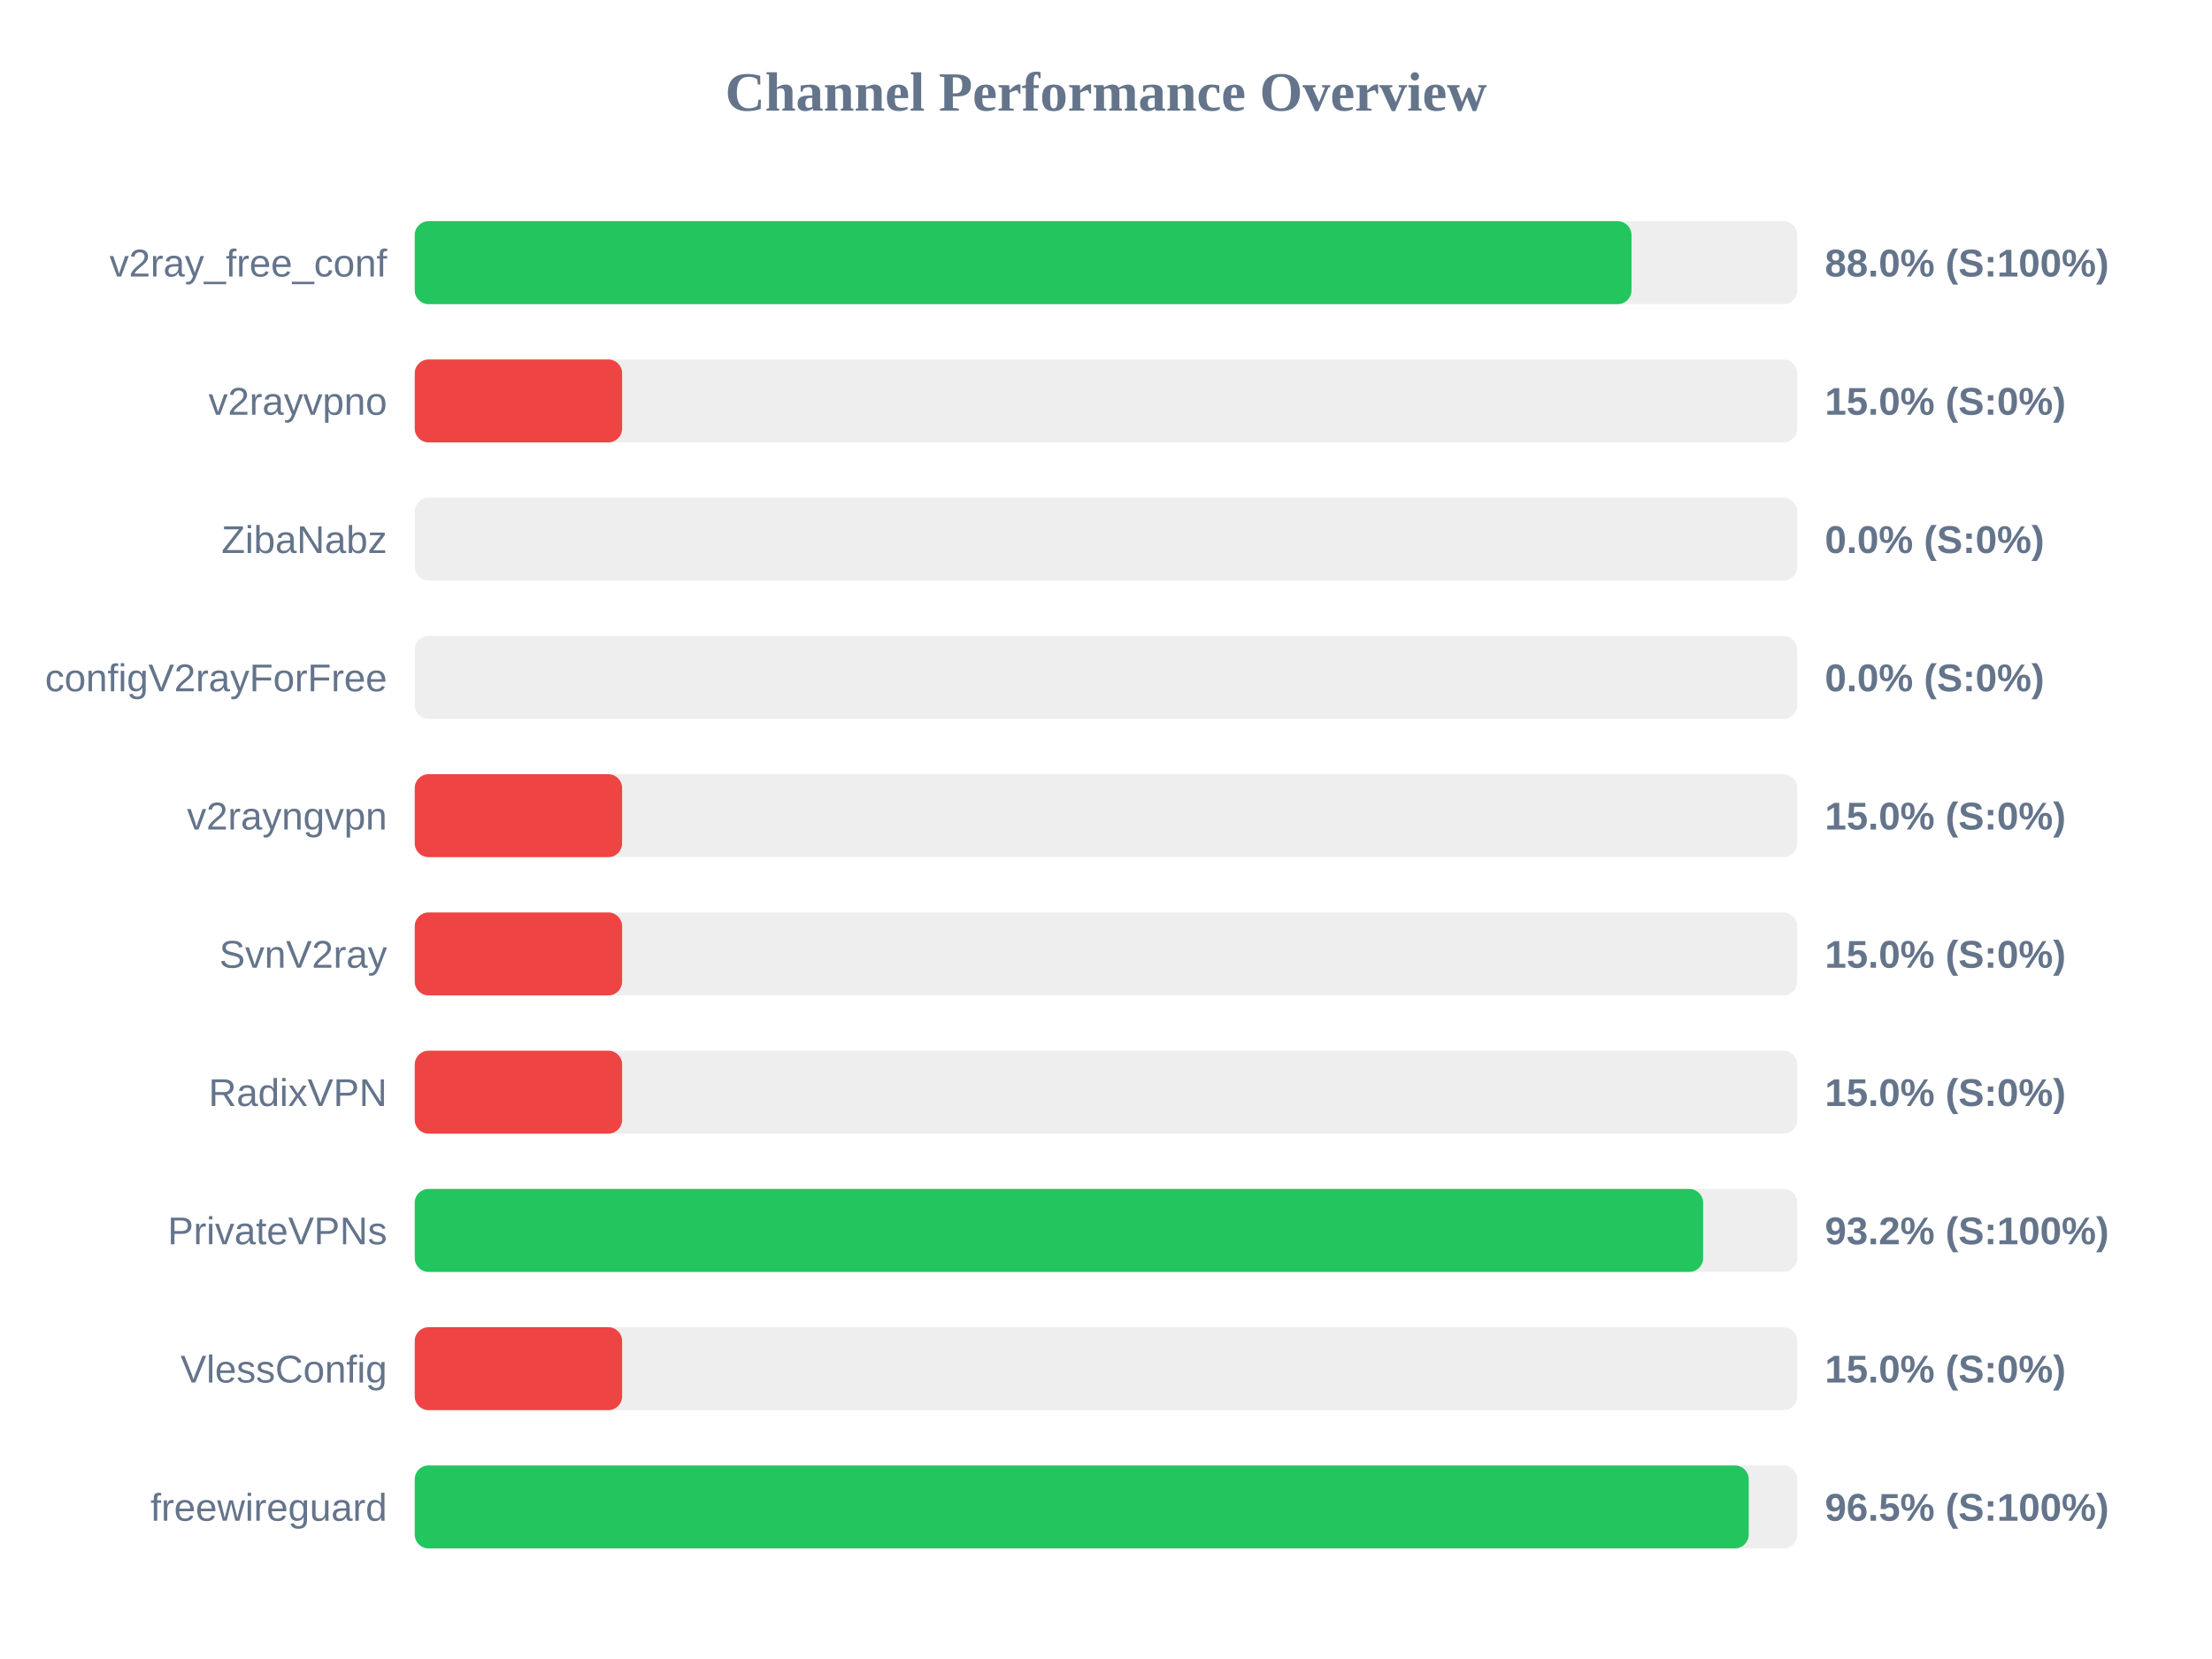
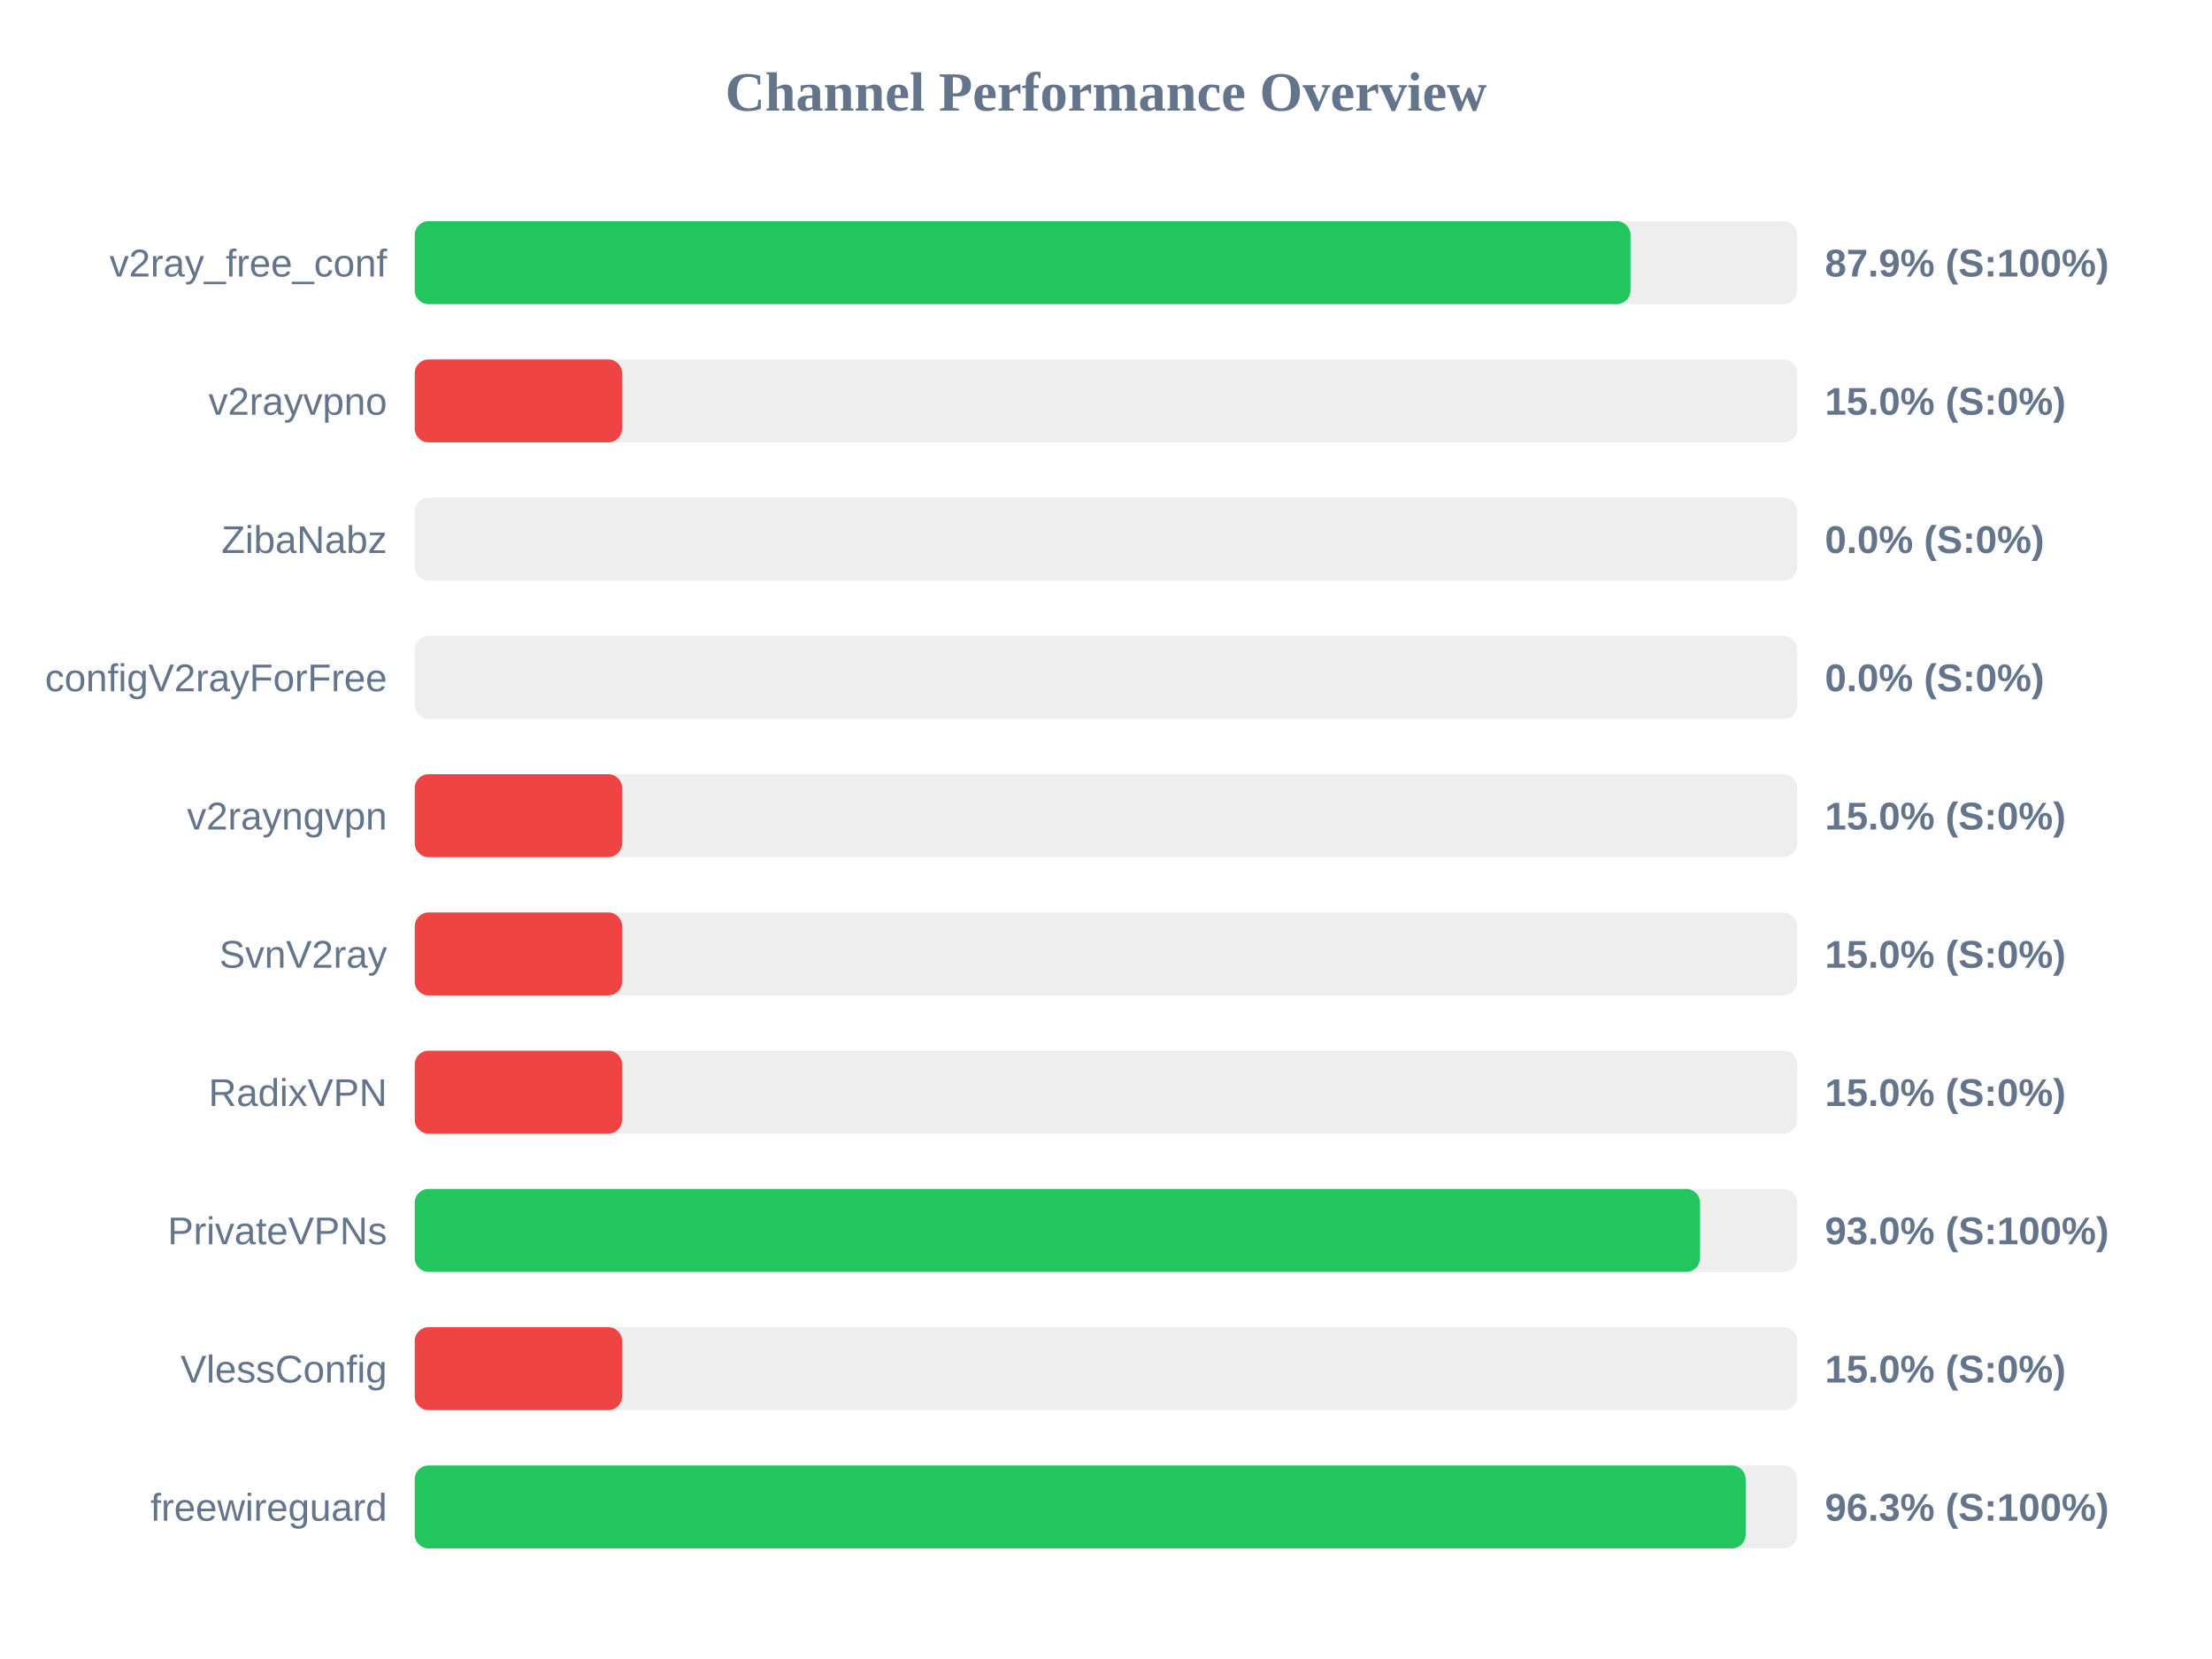
<svg xmlns="http://www.w3.org/2000/svg" width="800" height="600" version="1.1">
  <style>
        .row { font: 14px Arial; fill: #64748b; }
        .score { font: bold 14px Arial; fill: #64748b; }
    </style>
  <text x="400" y="40" text-anchor="middle" font-size="20px" font-weight="bold" fill="#64748b">Channel Performance Overview</text>
  <rect x="150" y="80" width="500" height="30" fill="#eee" rx="5" />
-   <rect x="150" y="80" width="440.05" height="30" fill="#22c55e" rx="5" />
+   <rect x="150" y="80" width="439.7" height="30" fill="#22c55e" rx="5" />
  <text x="140" y="100" text-anchor="end" class="row">v2ray_free_conf</text>
-   <text x="660" y="100" text-anchor="start" class="score">88.0% (S:100%)</text>
+   <text x="660" y="100" text-anchor="start" class="score">87.9% (S:100%)</text>
  <rect x="150" y="130" width="500" height="30" fill="#eee" rx="5" />
  <rect x="150" y="130" width="75.0" height="30" fill="#ef4444" rx="5" />
  <text x="140" y="150" text-anchor="end" class="row">v2rayvpno</text>
  <text x="660" y="150" text-anchor="start" class="score">15.0% (S:0%)</text>
  <rect x="150" y="180" width="500" height="30" fill="#eee" rx="5" />
  <rect x="150" y="180" width="0.0" height="30" fill="#ef4444" rx="5" />
  <text x="140" y="200" text-anchor="end" class="row">ZibaNabz</text>
  <text x="660" y="200" text-anchor="start" class="score">0.0% (S:0%)</text>
  <rect x="150" y="230" width="500" height="30" fill="#eee" rx="5" />
  <rect x="150" y="230" width="0.0" height="30" fill="#ef4444" rx="5" />
  <text x="140" y="250" text-anchor="end" class="row">configV2rayForFree</text>
  <text x="660" y="250" text-anchor="start" class="score">0.0% (S:0%)</text>
  <rect x="150" y="280" width="500" height="30" fill="#eee" rx="5" />
  <rect x="150" y="280" width="75.0" height="30" fill="#ef4444" rx="5" />
  <text x="140" y="300" text-anchor="end" class="row">v2rayngvpn</text>
  <text x="660" y="300" text-anchor="start" class="score">15.0% (S:0%)</text>
  <rect x="150" y="330" width="500" height="30" fill="#eee" rx="5" />
  <rect x="150" y="330" width="75.0" height="30" fill="#ef4444" rx="5" />
  <text x="140" y="350" text-anchor="end" class="row">SvnV2ray</text>
  <text x="660" y="350" text-anchor="start" class="score">15.0% (S:0%)</text>
  <rect x="150" y="380" width="500" height="30" fill="#eee" rx="5" />
  <rect x="150" y="380" width="75.0" height="30" fill="#ef4444" rx="5" />
  <text x="140" y="400" text-anchor="end" class="row">RadixVPN</text>
  <text x="660" y="400" text-anchor="start" class="score">15.0% (S:0%)</text>
  <rect x="150" y="430" width="500" height="30" fill="#eee" rx="5" />
-   <rect x="150" y="430" width="465.95" height="30" fill="#22c55e" rx="5" />
+   <rect x="150" y="430" width="464.85" height="30" fill="#22c55e" rx="5" />
  <text x="140" y="450" text-anchor="end" class="row">PrivateVPNs</text>
-   <text x="660" y="450" text-anchor="start" class="score">93.2% (S:100%)</text>
+   <text x="660" y="450" text-anchor="start" class="score">93.0% (S:100%)</text>
  <rect x="150" y="480" width="500" height="30" fill="#eee" rx="5" />
  <rect x="150" y="480" width="75.0" height="30" fill="#ef4444" rx="5" />
  <text x="140" y="500" text-anchor="end" class="row">VlessConfig</text>
  <text x="660" y="500" text-anchor="start" class="score">15.0% (S:0%)</text>
  <rect x="150" y="530" width="500" height="30" fill="#eee" rx="5" />
-   <rect x="150" y="530" width="482.45" height="30" fill="#22c55e" rx="5" />
+   <rect x="150" y="530" width="481.35" height="30" fill="#22c55e" rx="5" />
  <text x="140" y="550" text-anchor="end" class="row">freewireguard</text>
-   <text x="660" y="550" text-anchor="start" class="score">96.5% (S:100%)</text>
+   <text x="660" y="550" text-anchor="start" class="score">96.3% (S:100%)</text>
</svg>
